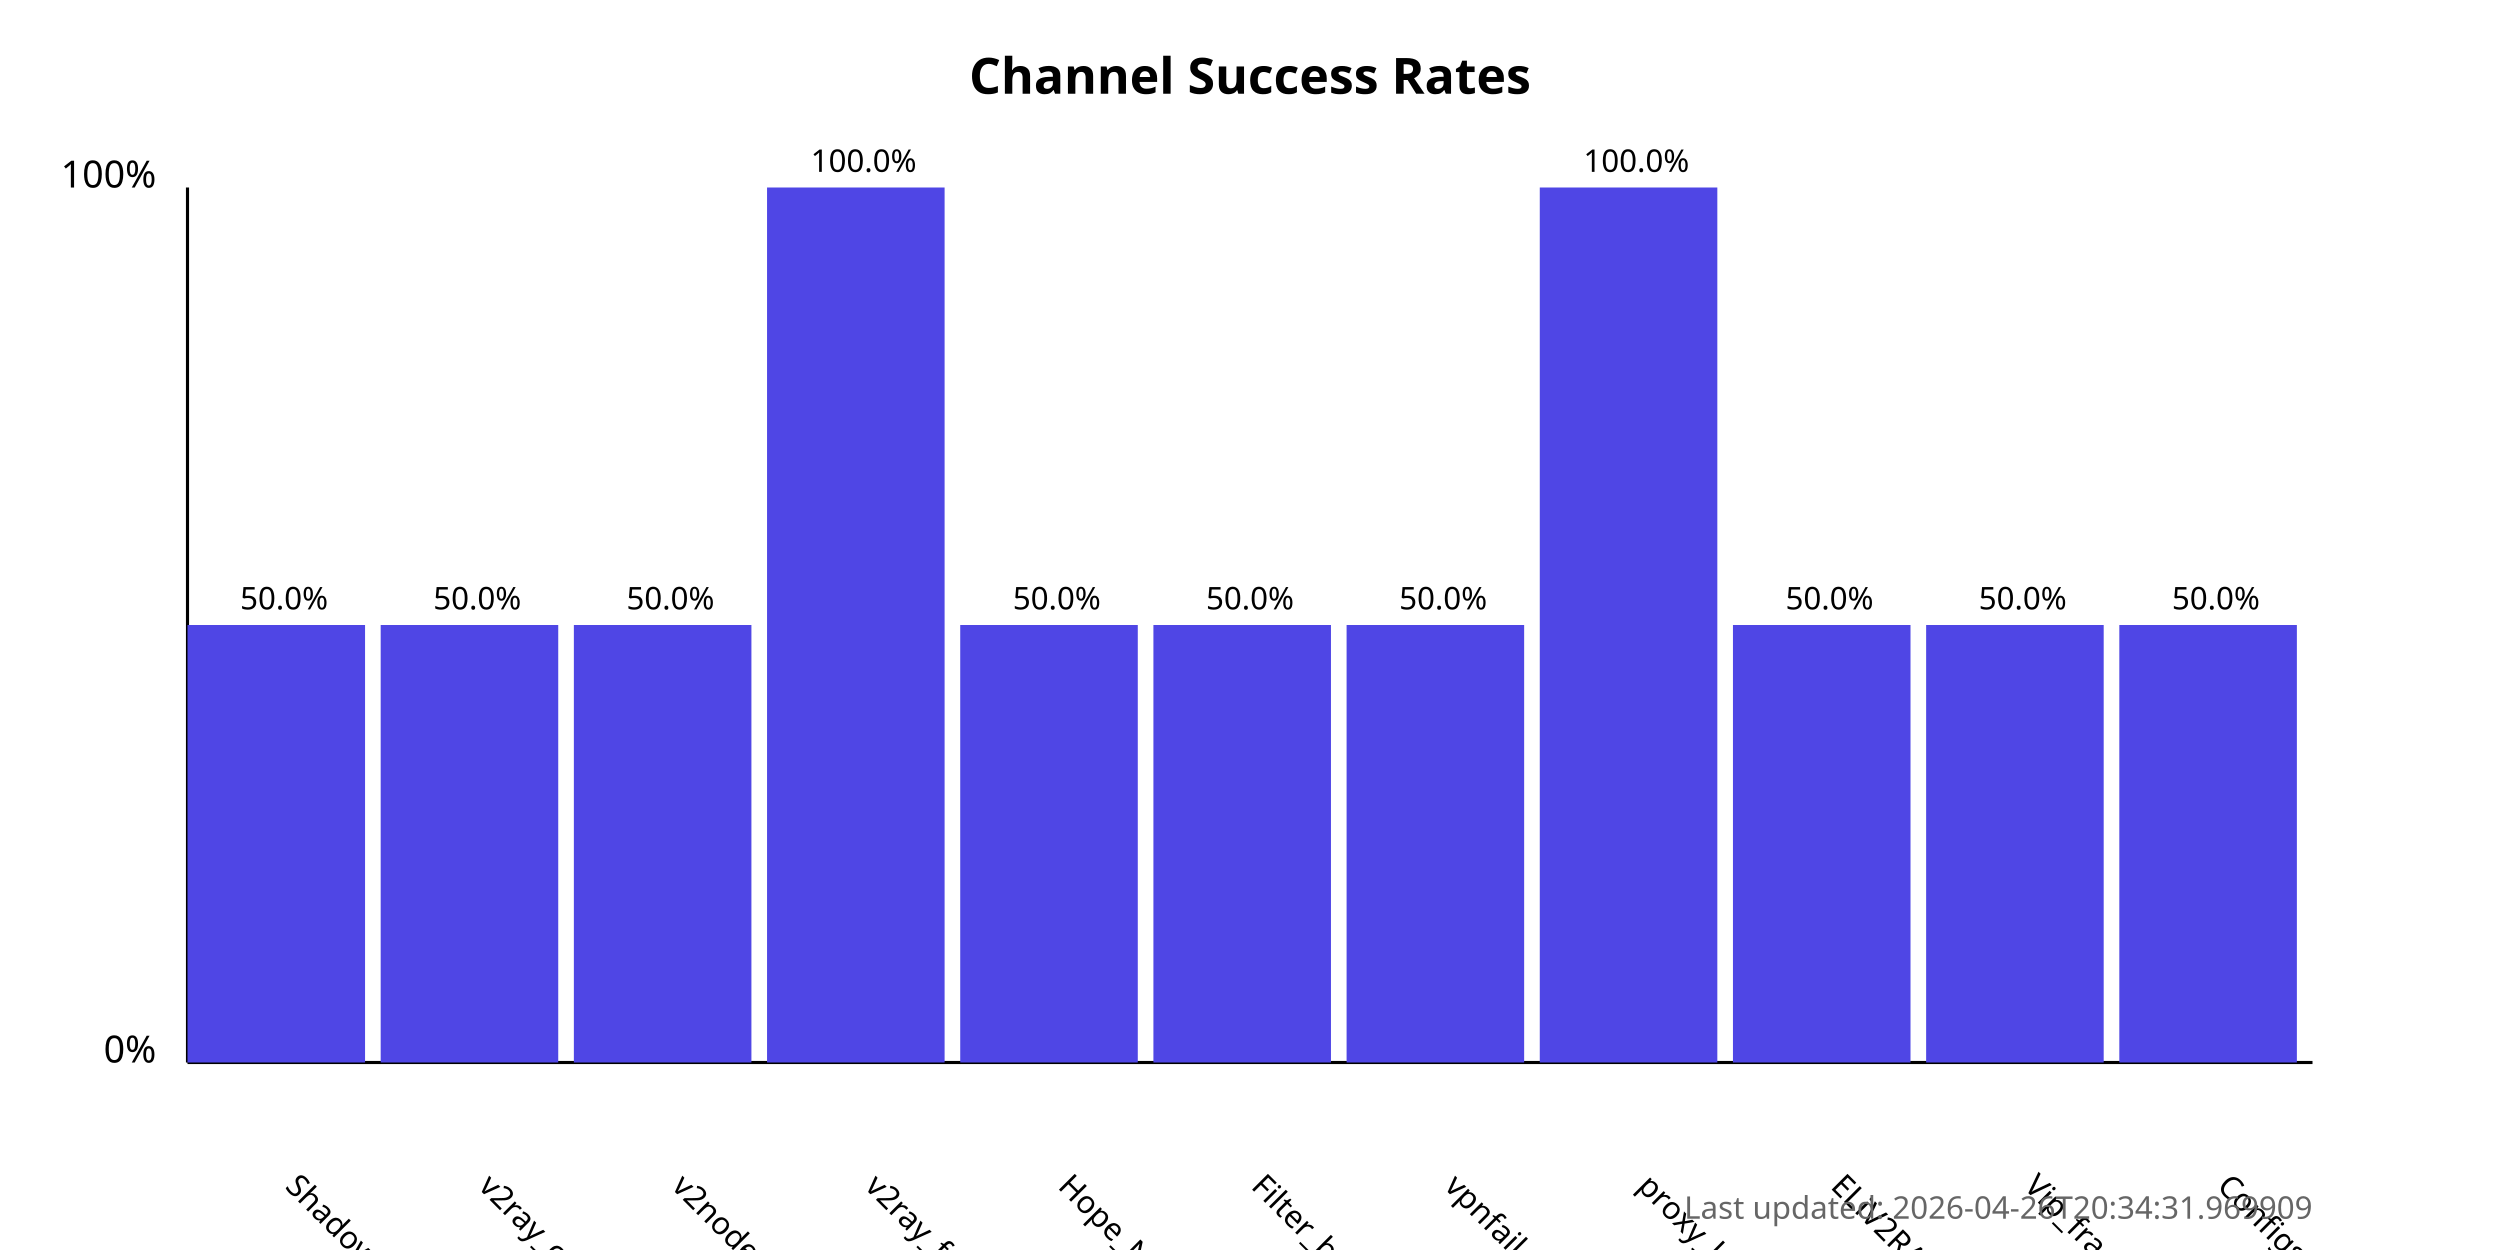
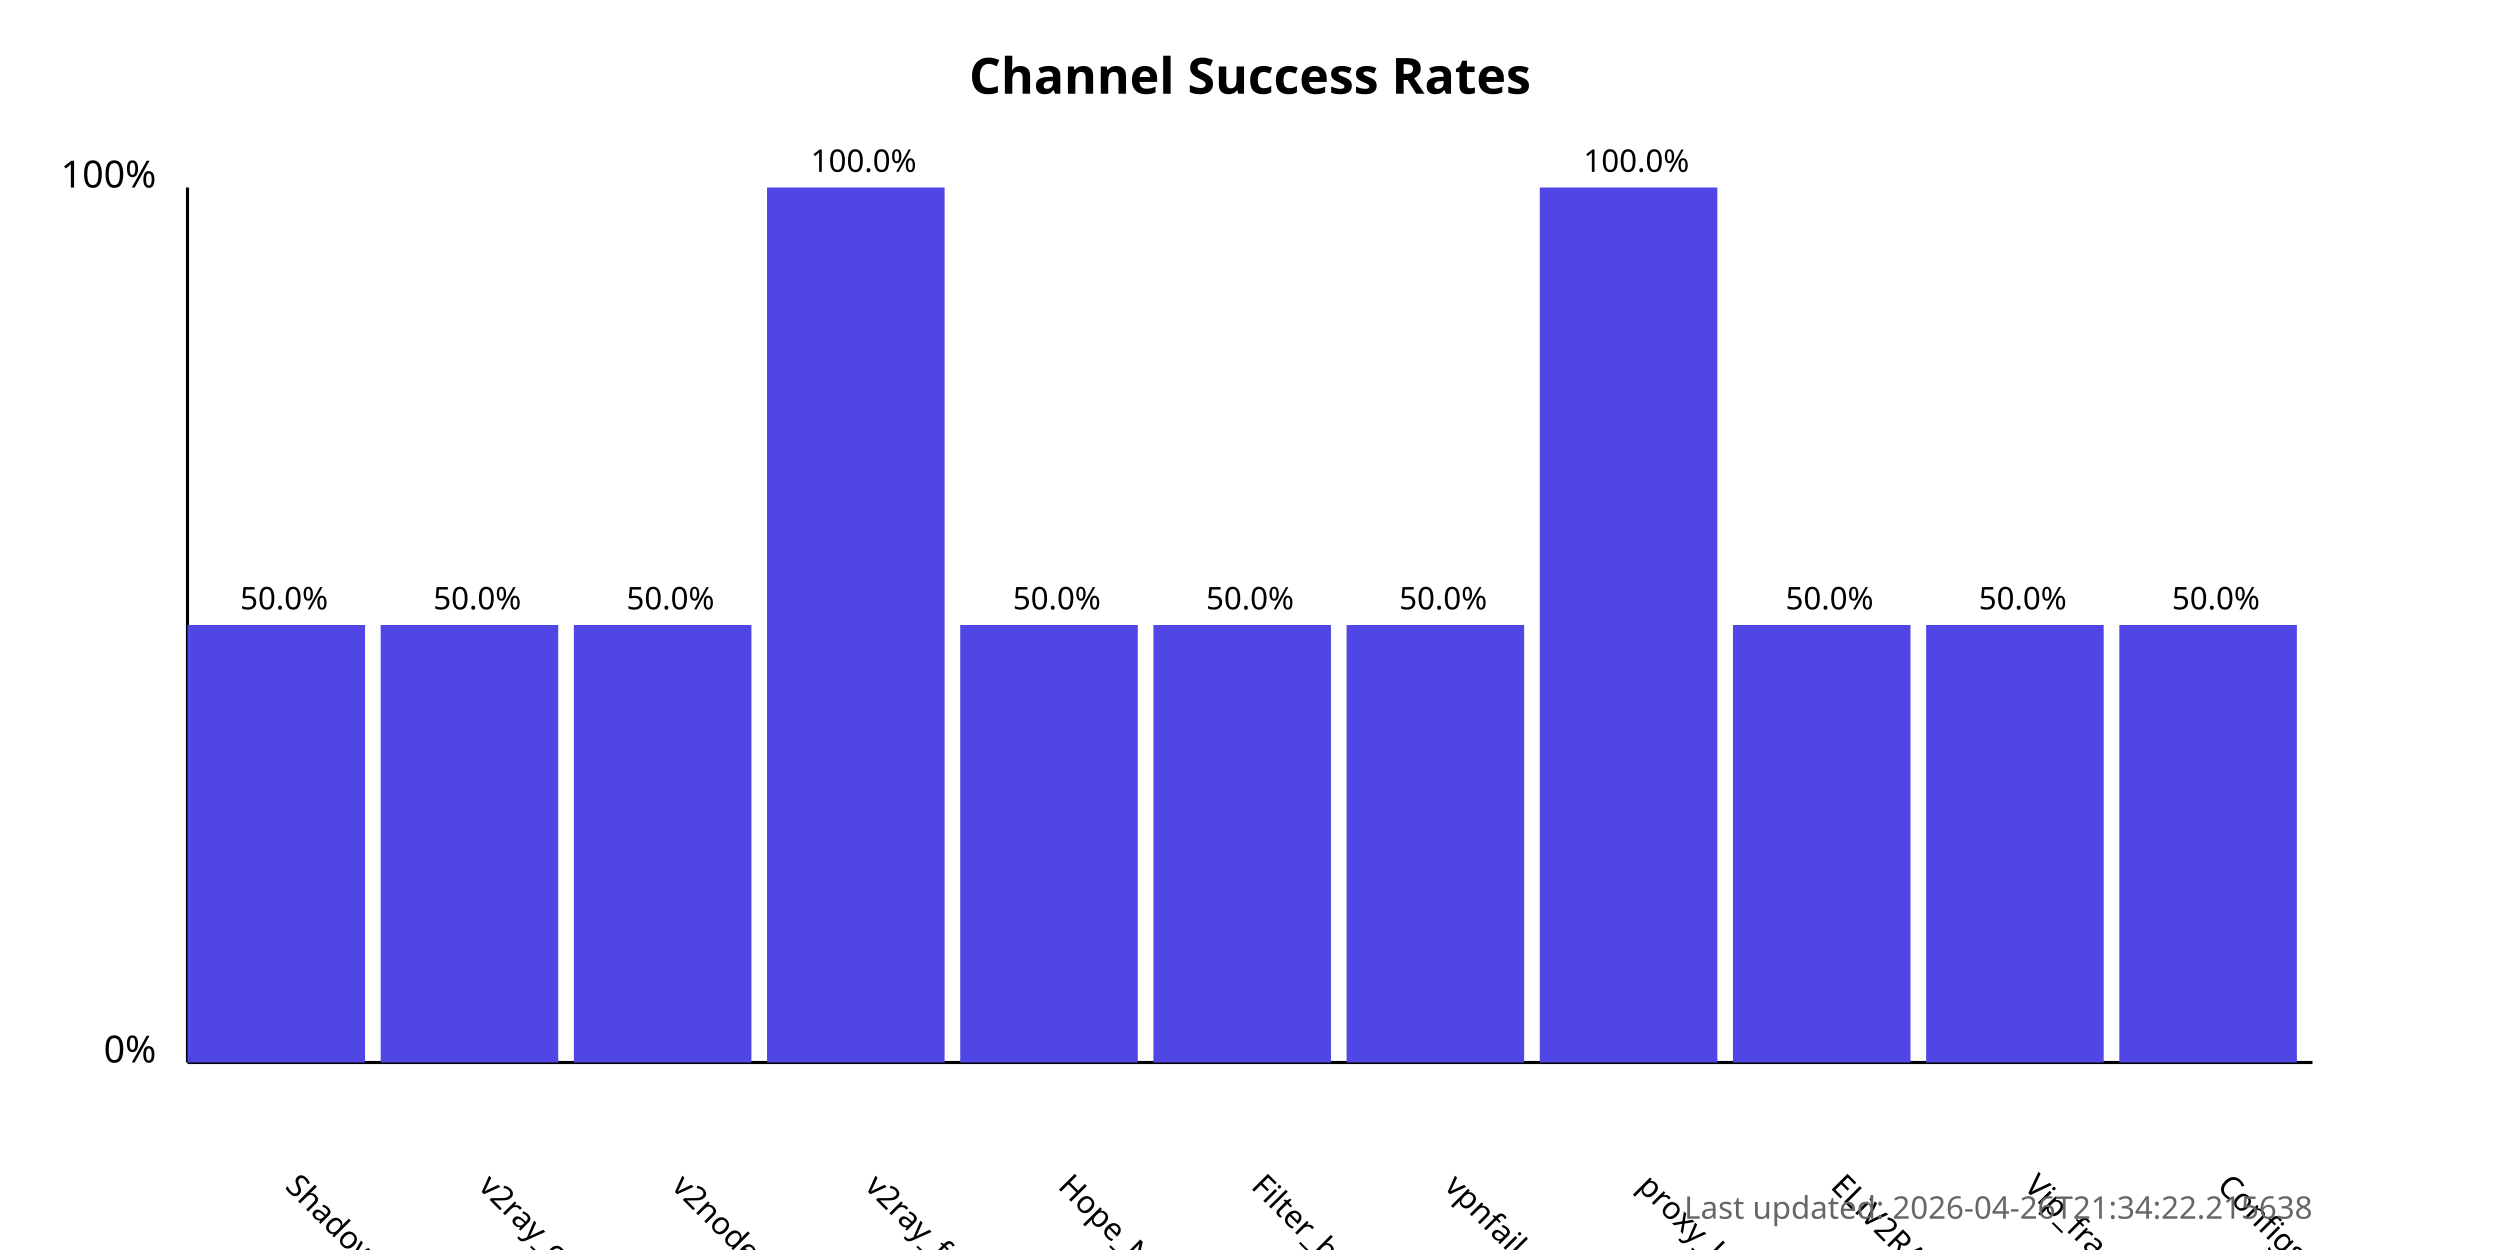
<svg xmlns="http://www.w3.org/2000/svg" width="800" height="400">
  <style>
            .chart-title { font: bold 16px sans-serif; }
            .axis-label { font: 12px sans-serif; }
            .tick-label { font: 10px sans-serif; }
            .bar { fill: #4f46e5; }
            .bar:hover { fill: #6366f1; }
            .timestamp { font: 10px sans-serif; fill: #666; }
        </style>
  <text x="400.0" y="30" text-anchor="middle" class="chart-title">
            Channel Success Rates
        </text>
  <line x1="60" y1="340" x2="60" y2="60" stroke="black" stroke-width="1" />
  <line x1="60" y1="340" x2="740" y2="340" stroke="black" stroke-width="1" />
  <text x="50" y="340" text-anchor="end" class="axis-label">0%</text>
  <text x="50" y="60" text-anchor="end" class="axis-label">100%</text>
  <g>
    <rect x="60" y="200.0" width="56.818" height="140.0" class="bar" />
    <text x="90.909" y="380" transform="rotate(45, 90.90909, 380)" text-anchor="start" class="tick-label">
                ShadowProxy66
            </text>
    <text x="90.909" y="195.0" text-anchor="middle" class="tick-label">
                50.0%
            </text>
  </g>
  <g>
    <rect x="121.818" y="200.0" width="56.818" height="140.0" class="bar" />
    <text x="152.727" y="380" transform="rotate(45, 152.7273, 380)" text-anchor="start" class="tick-label">
                v2ray_configs_pool
            </text>
    <text x="152.727" y="195.0" text-anchor="middle" class="tick-label">
                50.0%
            </text>
  </g>
  <g>
    <rect x="183.636" y="200.0" width="56.818" height="140.0" class="bar" />
    <text x="214.545" y="380" transform="rotate(45, 214.5455, 380)" text-anchor="start" class="tick-label">
                v2nodes
            </text>
    <text x="214.545" y="195.0" text-anchor="middle" class="tick-label">
                50.0%
            </text>
  </g>
  <g>
    <rect x="245.455" y="60.0" width="56.818" height="280.0" class="bar" />
    <text x="276.364" y="380" transform="rotate(45, 276.3636, 380)" text-anchor="start" class="tick-label">
                v2ray_free_conf
            </text>
    <text x="276.364" y="55.0" text-anchor="middle" class="tick-label">
                100.0%
            </text>
  </g>
  <g>
    <rect x="307.273" y="200.0" width="56.818" height="140.0" class="bar" />
    <text x="338.182" y="380" transform="rotate(45, 338.1818, 380)" text-anchor="start" class="tick-label">
                Hope_Net
            </text>
    <text x="338.182" y="195.0" text-anchor="middle" class="tick-label">
                50.0%
            </text>
  </g>
  <g>
    <rect x="369.091" y="200.0" width="56.818" height="140.0" class="bar" />
    <text x="400.0" y="380" transform="rotate(45, 400.0, 380)" text-anchor="start" class="tick-label">
                Filter_breaker
            </text>
    <text x="400.0" y="195.0" text-anchor="middle" class="tick-label">
                50.0%
            </text>
  </g>
  <g>
    <rect x="430.909" y="200.0" width="56.818" height="140.0" class="bar" />
    <text x="461.818" y="380" transform="rotate(45, 461.8182, 380)" text-anchor="start" class="tick-label">
                vpnfail_vless
            </text>
    <text x="461.818" y="195.0" text-anchor="middle" class="tick-label">
                50.0%
            </text>
  </g>
  <g>
    <rect x="492.727" y="60.0" width="56.818" height="280.0" class="bar" />
    <text x="523.636" y="380" transform="rotate(45, 523.6364, 380)" text-anchor="start" class="tick-label">
                proxy_kafee
            </text>
    <text x="523.636" y="55.0" text-anchor="middle" class="tick-label">
                100.0%
            </text>
  </g>
  <g>
    <rect x="554.545" y="200.0" width="56.818" height="140.0" class="bar" />
    <text x="585.455" y="380" transform="rotate(45, 585.4545, 380)" text-anchor="start" class="tick-label">
                ELiV2RAY
            </text>
    <text x="585.455" y="195.0" text-anchor="middle" class="tick-label">
                50.0%
            </text>
  </g>
  <g>
    <rect x="616.364" y="200.0" width="56.818" height="140.0" class="bar" />
    <text x="647.273" y="380" transform="rotate(45, 647.2727, 380)" text-anchor="start" class="tick-label">
                Vip_fragment_v2ray
            </text>
    <text x="647.273" y="195.0" text-anchor="middle" class="tick-label">
                50.0%
            </text>
  </g>
  <g>
    <rect x="678.182" y="200.0" width="56.818" height="140.0" class="bar" />
    <text x="709.091" y="380" transform="rotate(45, 709.0909, 380)" text-anchor="start" class="tick-label">
                ConfigsHubPlus
            </text>
    <text x="709.091" y="195.0" text-anchor="middle" class="tick-label">
                50.0%
            </text>
  </g>
  <text x="740" y="390" text-anchor="end" class="timestamp">
-             Last updated: 2026-04-26T20:34:31.969909
+             Last updated: 2026-04-26T21:34:22.215638
        </text>
</svg>
